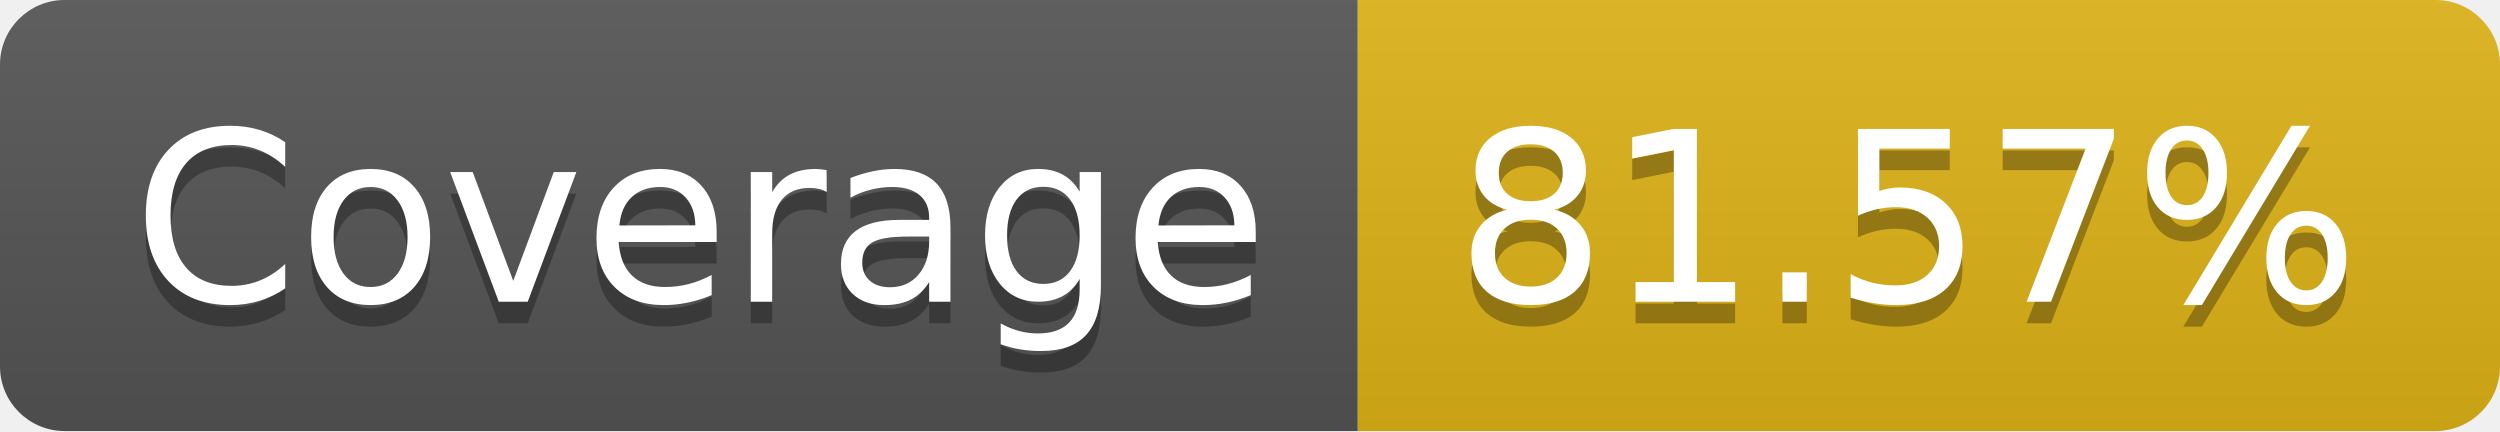
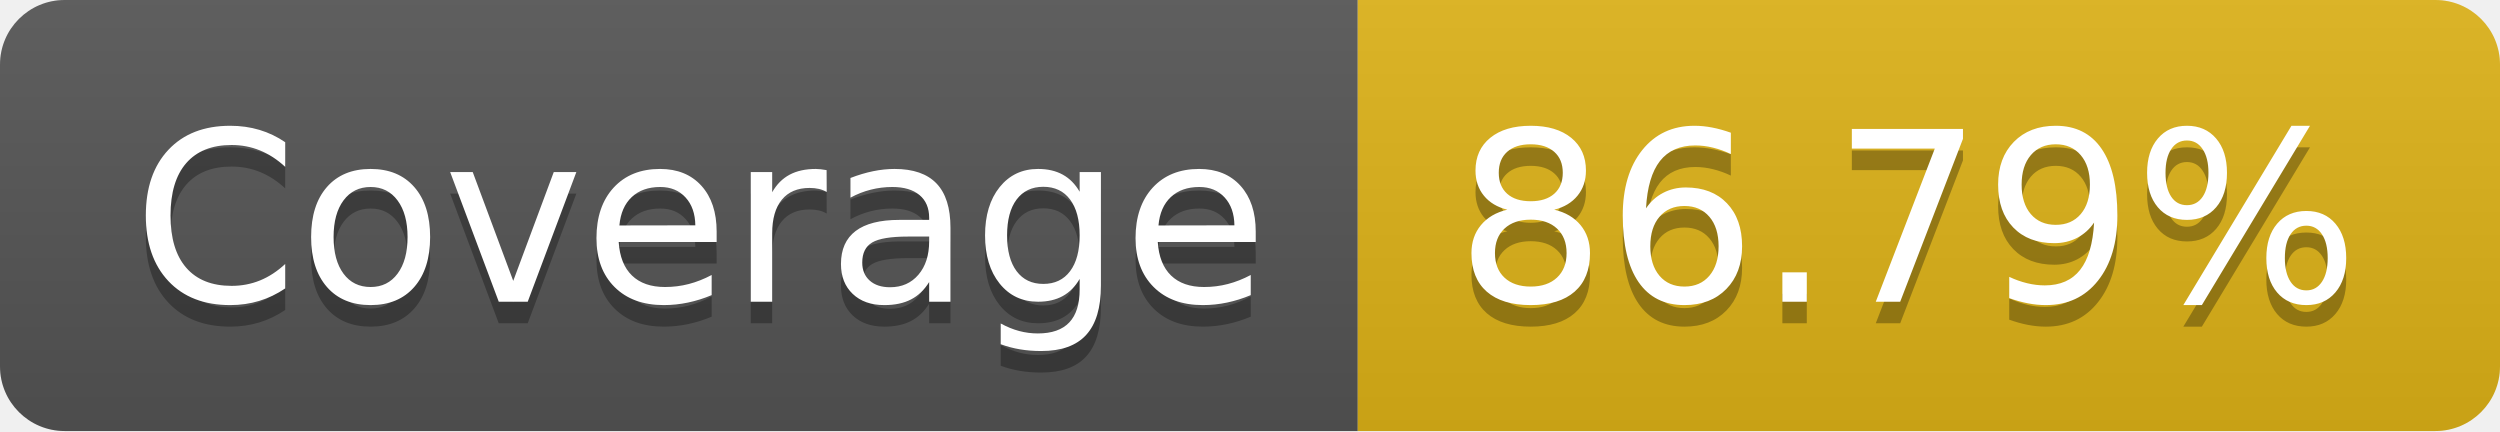
- <svg xmlns="http://www.w3.org/2000/svg" width="116" height="20" role="img" aria-label="Coverage: 81.57%">
+ <svg xmlns="http://www.w3.org/2000/svg" width="116" height="20" role="img" aria-label="Coverage: 86.79%">
  <linearGradient id="s" x2="0" y2="100%">
    <stop offset="0" stop-color="#bbb" stop-opacity=".1" />
    <stop offset="1" stop-opacity=".1" />
  </linearGradient>
  <clipPath id="r">
    <rect width="116" height="20" rx="3" fill="#fff" />
  </clipPath>
  <g clip-path="url(#r)">
    <rect width="63" height="20" fill="#555" />
    <rect x="63" width="53" height="20" fill="#dfb317" />
    <rect width="116" height="20" fill="url(#s)" />
  </g>
  <g fill="#fff" text-anchor="middle" font-family="Verdana,Geneva,DejaVu Sans,sans-serif" text-rendering="geometricPrecision" font-size="110">
    <text aria-hidden="true" x="325" y="150" fill="#010101" fill-opacity=".3" transform="scale(.1)" textLength="530">Coverage</text>
    <text x="325" y="140" transform="scale(.1)" fill="#fff" textLength="530">Coverage</text>
-     <text aria-hidden="true" x="885" y="150" fill="#010101" fill-opacity=".3" transform="scale(.1)" textLength="430">81.57%</text>
-     <text x="885" y="140" transform="scale(.1)" fill="#fff" textLength="430">81.57%</text>
+     <text aria-hidden="true" x="885" y="150" fill="#010101" fill-opacity=".3" transform="scale(.1)" textLength="430">86.79%</text>
+     <text x="885" y="140" transform="scale(.1)" fill="#fff" textLength="430">86.79%</text>
  </g>
</svg>
